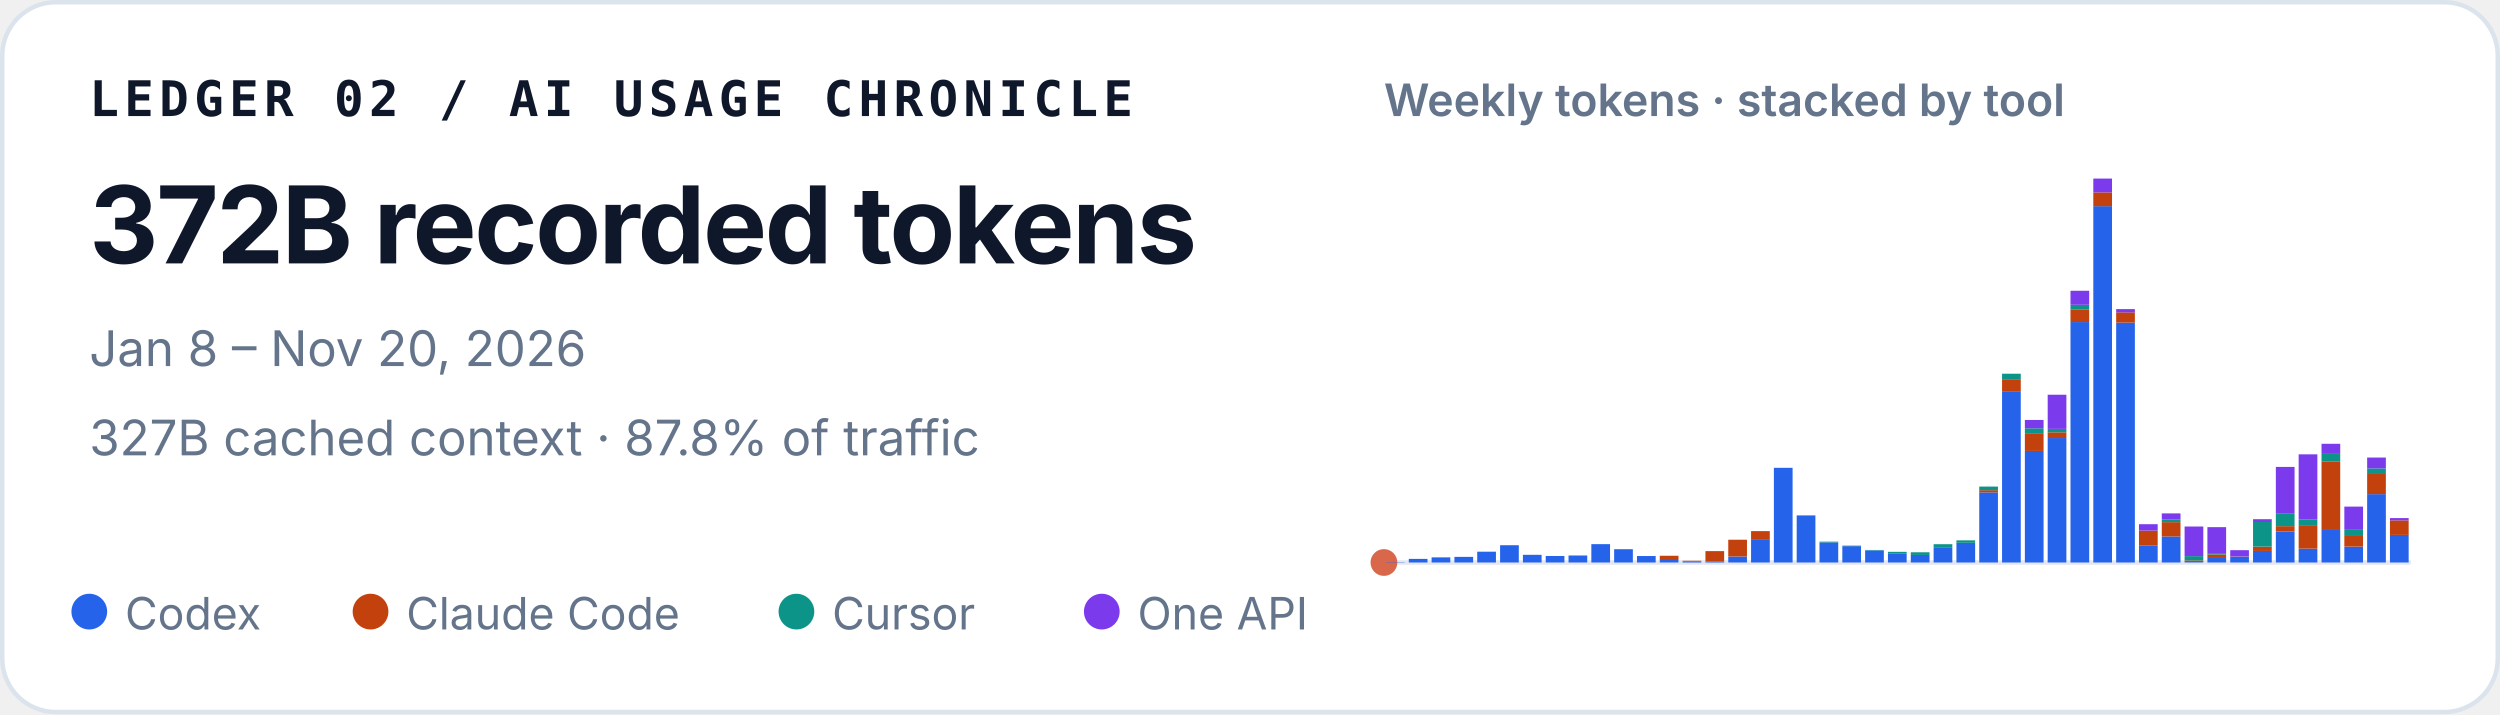
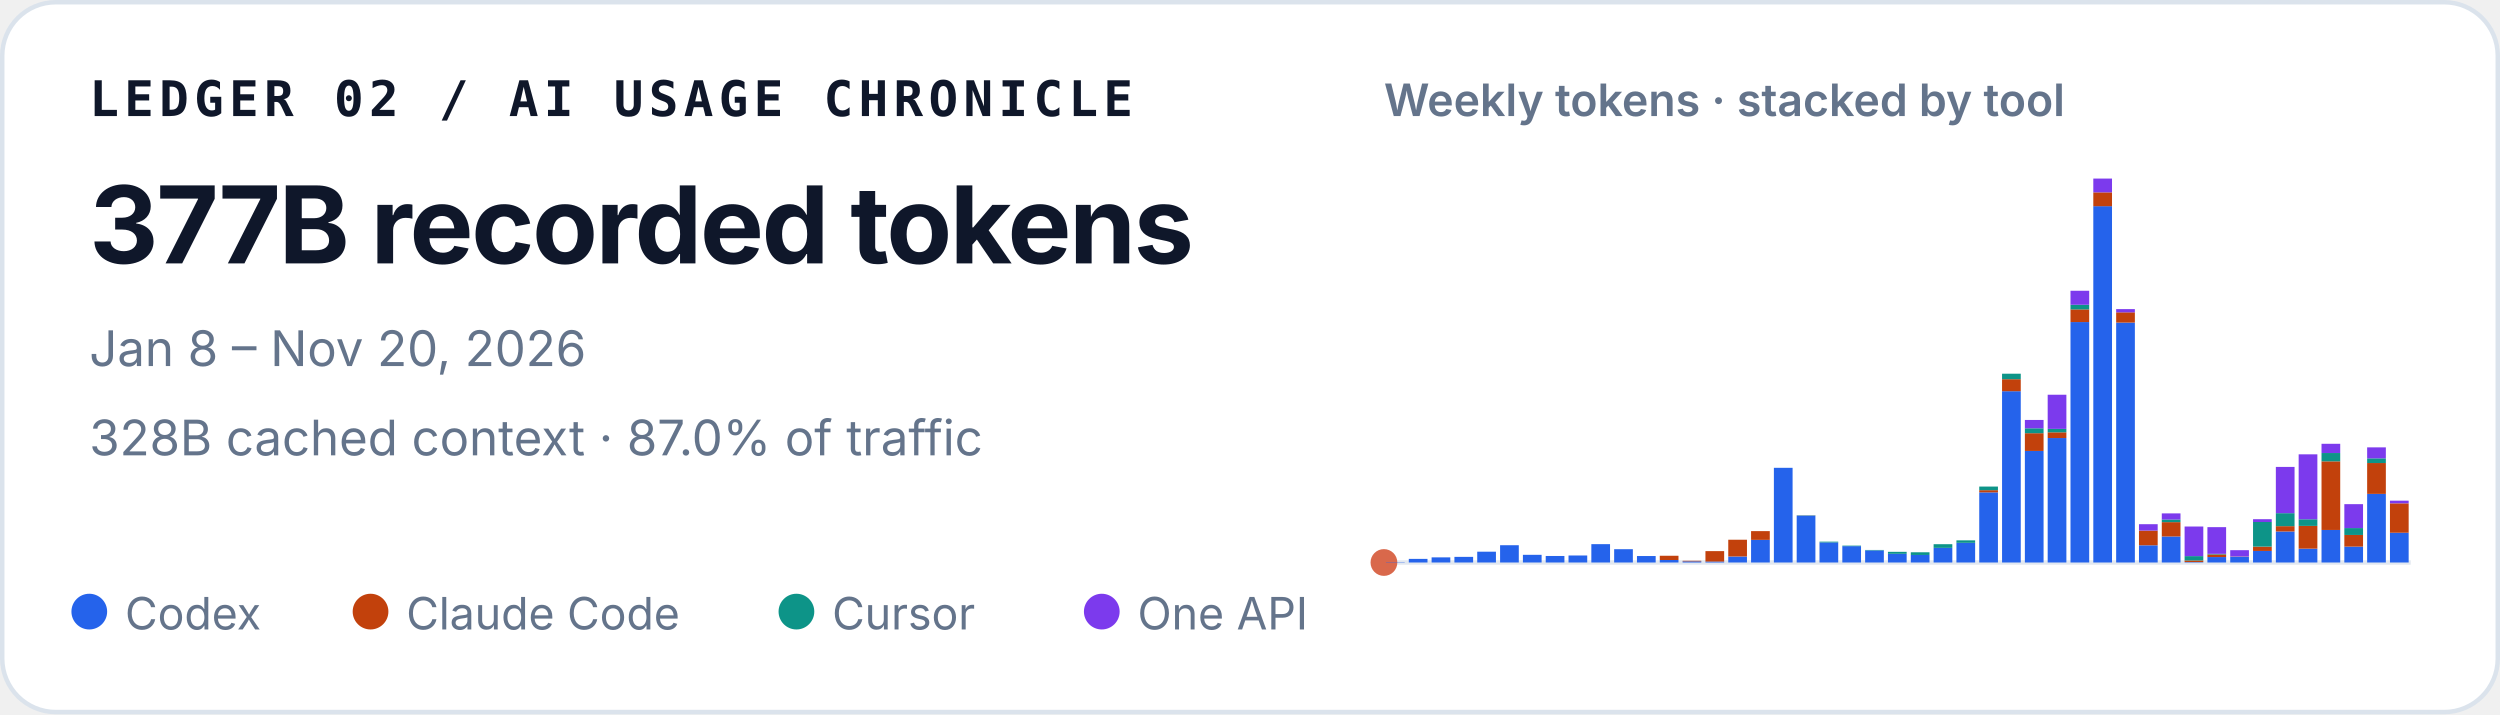
<svg xmlns="http://www.w3.org/2000/svg" width="560" height="160" viewBox="0 0 560 160" role="img" aria-labelledby="title desc">
  <style>
    text { font-family: ui-sans-serif, -apple-system, BlinkMacSystemFont, "Segoe UI", sans-serif; fill: #0f172a; }
    .identity { font-family: ui-monospace, SFMono-Regular, Menlo, Consolas, monospace; font-size: 11px; font-weight: 700; letter-spacing: .11em; }
    .total { font-size: 24px; font-weight: 720; letter-spacing: -.02em; }
    .meta { font-size: 11px; fill: #64748b; }
    .chart-title { font-size: 10px; font-weight: 600; fill: #64748b; }
    .legend { font-size: 10px; fill: #64748b; }
  </style>
  <rect x=".5" y=".5" width="559" height="159" rx="12" fill="#ffffff" stroke="#dbe3ec" />
  <text x="20" y="26" class="identity">LEDGER 02 / AI USAGE CHRONICLE</text>
-   <text x="20" y="59" class="total">372B recorded tokens</text>
+   <text x="20" y="59" class="total">377B recorded tokens</text>
  <text x="20" y="82" class="meta">Jan 8 – Nov 20, 2026</text>
-   <text x="20" y="102" class="meta">327B cached context · 87.8% of traffic</text>
+   <text x="20" y="102" class="meta">328B cached context · 87.0% of traffic</text>
  <text x="310" y="26" class="chart-title">Weekly tokens · stacked by tool</text>
  <line x1="310" y1="126" x2="540" y2="126" stroke="#e2e8f0" />
  <circle cx="310" cy="126" r="3" fill="#D9684B" aria-hidden="true" />
  <g aria-label="Weekly token volume, stacked by tool">
    <rect x="310.46" y="125.93" width="4.19" height="0.07" fill="#2563eb" />
    <rect x="315.57" y="125.19" width="4.19" height="0.81" fill="#2563eb" />
    <rect x="320.68" y="124.85" width="4.19" height="1.15" fill="#2563eb" />
    <rect x="325.79" y="124.74" width="4.19" height="1.26" fill="#2563eb" />
    <rect x="330.90" y="123.58" width="4.19" height="2.42" fill="#2563eb" />
    <rect x="336.02" y="122.13" width="4.19" height="3.87" fill="#2563eb" />
    <rect x="341.13" y="124.28" width="4.19" height="1.72" fill="#2563eb" />
    <rect x="346.24" y="124.54" width="4.19" height="1.46" fill="#2563eb" />
    <rect x="351.35" y="124.43" width="4.19" height="1.57" fill="#2563eb" />
    <rect x="356.46" y="121.89" width="4.19" height="4.11" fill="#2563eb" />
    <rect x="361.57" y="123.02" width="4.19" height="2.98" fill="#2563eb" />
    <rect x="366.68" y="124.55" width="4.19" height="1.45" fill="#2563eb" />
    <rect x="371.79" y="125.44" width="4.19" height="0.56" fill="#2563eb" />
    <rect x="371.79" y="124.49" width="4.19" height="0.95" fill="#c2410c" />
    <rect x="376.90" y="125.74" width="4.19" height="0.26" fill="#2563eb" />
    <rect x="376.90" y="125.61" width="4.19" height="0.13" fill="#c2410c" />
    <rect x="382.02" y="125.78" width="4.19" height="0.22" fill="#2563eb" />
    <rect x="382.02" y="123.45" width="4.19" height="2.33" fill="#c2410c" />
    <rect x="387.13" y="124.66" width="4.19" height="1.34" fill="#2563eb" />
    <rect x="387.13" y="120.90" width="4.19" height="3.75" fill="#c2410c" />
    <rect x="392.24" y="120.93" width="4.19" height="5.07" fill="#2563eb" />
    <rect x="392.24" y="118.97" width="4.19" height="1.96" fill="#c2410c" />
    <rect x="397.35" y="104.79" width="4.19" height="21.21" fill="#2563eb" />
    <rect x="402.46" y="115.49" width="4.19" height="10.51" fill="#2563eb" />
    <rect x="402.46" y="115.47" width="4.19" height="0.03" fill="#c2410c" />
    <rect x="402.46" y="115.41" width="4.19" height="0.05" fill="#0d9488" />
    <rect x="407.57" y="121.50" width="4.19" height="4.50" fill="#2563eb" />
    <rect x="407.57" y="121.33" width="4.19" height="0.17" fill="#0d9488" />
    <rect x="412.68" y="122.34" width="4.19" height="3.66" fill="#2563eb" />
    <rect x="412.68" y="122.22" width="4.19" height="0.12" fill="#0d9488" />
    <rect x="417.79" y="123.29" width="4.19" height="2.71" fill="#2563eb" />
    <rect x="417.79" y="123.19" width="4.19" height="0.10" fill="#0d9488" />
    <rect x="422.90" y="124.05" width="4.19" height="1.95" fill="#2563eb" />
    <rect x="422.90" y="123.61" width="4.19" height="0.44" fill="#0d9488" />
    <rect x="428.02" y="124.31" width="4.19" height="1.69" fill="#2563eb" />
    <rect x="428.02" y="124.31" width="4.19" height="0.00" fill="#c2410c" />
    <rect x="428.02" y="123.71" width="4.19" height="0.60" fill="#0d9488" />
    <rect x="433.13" y="122.72" width="4.19" height="3.28" fill="#2563eb" />
    <rect x="433.13" y="121.90" width="4.19" height="0.82" fill="#0d9488" />
    <rect x="438.24" y="121.59" width="4.19" height="4.41" fill="#2563eb" />
    <rect x="438.24" y="121.04" width="4.19" height="0.55" fill="#0d9488" />
    <rect x="443.35" y="110.29" width="4.19" height="15.71" fill="#2563eb" />
    <rect x="443.35" y="109.80" width="4.19" height="0.49" fill="#c2410c" />
    <rect x="443.35" y="108.99" width="4.19" height="0.81" fill="#0d9488" />
    <rect x="443.35" y="108.99" width="4.19" height="0.00" fill="#7c3aed" />
    <rect x="448.46" y="87.63" width="4.19" height="38.37" fill="#2563eb" />
    <rect x="448.46" y="84.94" width="4.19" height="2.69" fill="#c2410c" />
    <rect x="448.46" y="83.71" width="4.19" height="1.23" fill="#0d9488" />
    <rect x="453.57" y="101.02" width="4.19" height="24.98" fill="#2563eb" />
    <rect x="453.57" y="97.04" width="4.19" height="3.97" fill="#c2410c" />
    <rect x="453.57" y="95.94" width="4.19" height="1.10" fill="#0d9488" />
    <rect x="453.57" y="94.07" width="4.19" height="1.87" fill="#7c3aed" />
    <rect x="458.68" y="98.12" width="4.19" height="27.88" fill="#2563eb" />
    <rect x="458.68" y="96.84" width="4.19" height="1.28" fill="#c2410c" />
    <rect x="458.68" y="96.07" width="4.19" height="0.77" fill="#0d9488" />
    <rect x="458.68" y="88.42" width="4.19" height="7.65" fill="#7c3aed" />
    <rect x="463.79" y="72.14" width="4.19" height="53.86" fill="#2563eb" />
    <rect x="463.79" y="69.30" width="4.19" height="2.84" fill="#c2410c" />
    <rect x="463.79" y="68.27" width="4.19" height="1.04" fill="#0d9488" />
    <rect x="463.79" y="65.13" width="4.19" height="3.14" fill="#7c3aed" />
    <rect x="468.90" y="46.18" width="4.19" height="79.82" fill="#2563eb" />
    <rect x="468.90" y="43.09" width="4.19" height="3.10" fill="#c2410c" />
    <rect x="468.90" y="40.00" width="4.19" height="3.09" fill="#7c3aed" />
    <rect x="474.02" y="72.26" width="4.19" height="53.74" fill="#2563eb" />
    <rect x="474.02" y="69.96" width="4.19" height="2.30" fill="#c2410c" />
    <rect x="474.02" y="69.24" width="4.19" height="0.73" fill="#7c3aed" />
    <rect x="479.13" y="122.15" width="4.19" height="3.85" fill="#2563eb" />
    <rect x="479.13" y="118.85" width="4.19" height="3.29" fill="#c2410c" />
    <rect x="479.13" y="117.42" width="4.19" height="1.43" fill="#7c3aed" />
    <rect x="484.24" y="120.17" width="4.19" height="5.83" fill="#2563eb" />
    <rect x="484.24" y="116.96" width="4.19" height="3.21" fill="#c2410c" />
    <rect x="484.24" y="116.37" width="4.19" height="0.59" fill="#0d9488" />
    <rect x="484.24" y="115.00" width="4.19" height="1.38" fill="#7c3aed" />
    <rect x="489.35" y="125.90" width="4.19" height="0.10" fill="#2563eb" />
    <rect x="489.35" y="125.54" width="4.19" height="0.36" fill="#c2410c" />
    <rect x="489.35" y="124.57" width="4.19" height="0.97" fill="#0d9488" />
    <rect x="489.35" y="117.94" width="4.19" height="6.63" fill="#7c3aed" />
    <rect x="494.46" y="124.78" width="4.19" height="1.22" fill="#2563eb" />
    <rect x="494.46" y="124.20" width="4.19" height="0.58" fill="#c2410c" />
    <rect x="494.46" y="124.06" width="4.19" height="0.14" fill="#0d9488" />
    <rect x="494.46" y="118.08" width="4.19" height="5.98" fill="#7c3aed" />
    <rect x="499.57" y="124.70" width="4.19" height="1.30" fill="#2563eb" />
    <rect x="499.57" y="124.64" width="4.19" height="0.06" fill="#c2410c" />
    <rect x="499.57" y="123.24" width="4.19" height="1.40" fill="#7c3aed" />
    <rect x="504.68" y="123.41" width="4.19" height="2.59" fill="#2563eb" />
    <rect x="504.68" y="122.44" width="4.19" height="0.97" fill="#c2410c" />
    <rect x="504.68" y="116.93" width="4.19" height="5.51" fill="#0d9488" />
    <rect x="504.68" y="116.30" width="4.19" height="0.63" fill="#7c3aed" />
    <rect x="509.79" y="119.05" width="4.19" height="6.95" fill="#2563eb" />
    <rect x="509.79" y="117.86" width="4.19" height="1.19" fill="#c2410c" />
    <rect x="509.79" y="114.95" width="4.19" height="2.91" fill="#0d9488" />
    <rect x="509.79" y="104.59" width="4.19" height="10.36" fill="#7c3aed" />
    <rect x="514.90" y="122.91" width="4.19" height="3.09" fill="#2563eb" />
    <rect x="514.90" y="117.80" width="4.19" height="5.10" fill="#c2410c" />
    <rect x="514.90" y="116.32" width="4.19" height="1.48" fill="#0d9488" />
    <rect x="514.90" y="101.77" width="4.19" height="14.55" fill="#7c3aed" />
    <rect x="520.02" y="118.71" width="4.19" height="7.29" fill="#2563eb" />
    <rect x="520.02" y="103.34" width="4.19" height="15.37" fill="#c2410c" />
    <rect x="520.02" y="101.48" width="4.19" height="1.86" fill="#0d9488" />
    <rect x="520.02" y="99.41" width="4.19" height="2.06" fill="#7c3aed" />
-     <rect x="525.13" y="122.45" width="4.19" height="3.55" fill="#2563eb" />
-     <rect x="525.13" y="120.06" width="4.19" height="2.38" fill="#c2410c" />
-     <rect x="525.13" y="118.52" width="4.19" height="1.54" fill="#0d9488" />
-     <rect x="525.13" y="113.48" width="4.19" height="5.04" fill="#7c3aed" />
-     <rect x="530.24" y="110.69" width="4.19" height="15.31" fill="#2563eb" />
-     <rect x="530.24" y="105.97" width="4.19" height="4.72" fill="#c2410c" />
-     <rect x="530.24" y="104.92" width="4.19" height="1.05" fill="#0d9488" />
-     <rect x="530.24" y="102.49" width="4.19" height="2.43" fill="#7c3aed" />
-     <rect x="535.35" y="119.82" width="4.19" height="6.18" fill="#2563eb" />
-     <rect x="535.35" y="116.56" width="4.19" height="3.26" fill="#c2410c" />
-     <rect x="535.35" y="116.05" width="4.19" height="0.51" fill="#7c3aed" />
+     <rect x="525.13" y="122.44" width="4.19" height="3.56" fill="#2563eb" />
+     <rect x="525.13" y="119.83" width="4.19" height="2.61" fill="#c2410c" />
+     <rect x="525.13" y="118.29" width="4.19" height="1.54" fill="#0d9488" />
+     <rect x="525.13" y="112.93" width="4.19" height="5.36" fill="#7c3aed" />
+     <rect x="530.24" y="110.63" width="4.19" height="15.37" fill="#2563eb" />
+     <rect x="530.24" y="103.72" width="4.19" height="6.91" fill="#c2410c" />
+     <rect x="530.24" y="102.67" width="4.19" height="1.05" fill="#0d9488" />
+     <rect x="530.24" y="100.21" width="4.19" height="2.46" fill="#7c3aed" />
+     <rect x="535.35" y="119.32" width="4.19" height="6.68" fill="#2563eb" />
+     <rect x="535.35" y="112.75" width="4.19" height="6.58" fill="#c2410c" />
+     <rect x="535.35" y="112.15" width="4.19" height="0.59" fill="#7c3aed" />
  </g>
  <circle cx="20" cy="137" r="4" fill="#2563eb" />
  <text x="28" y="141" class="legend">Codex</text>
  <circle cx="83" cy="137" r="4" fill="#c2410c" />
  <text x="91" y="141" class="legend">Claude Code</text>
  <circle cx="178.4" cy="137" r="4" fill="#0d9488" />
  <text x="186.4" y="141" class="legend">Cursor</text>
  <circle cx="246.8" cy="137" r="4" fill="#7c3aed" />
  <text x="254.8" y="141" class="legend">One API</text>
</svg>
